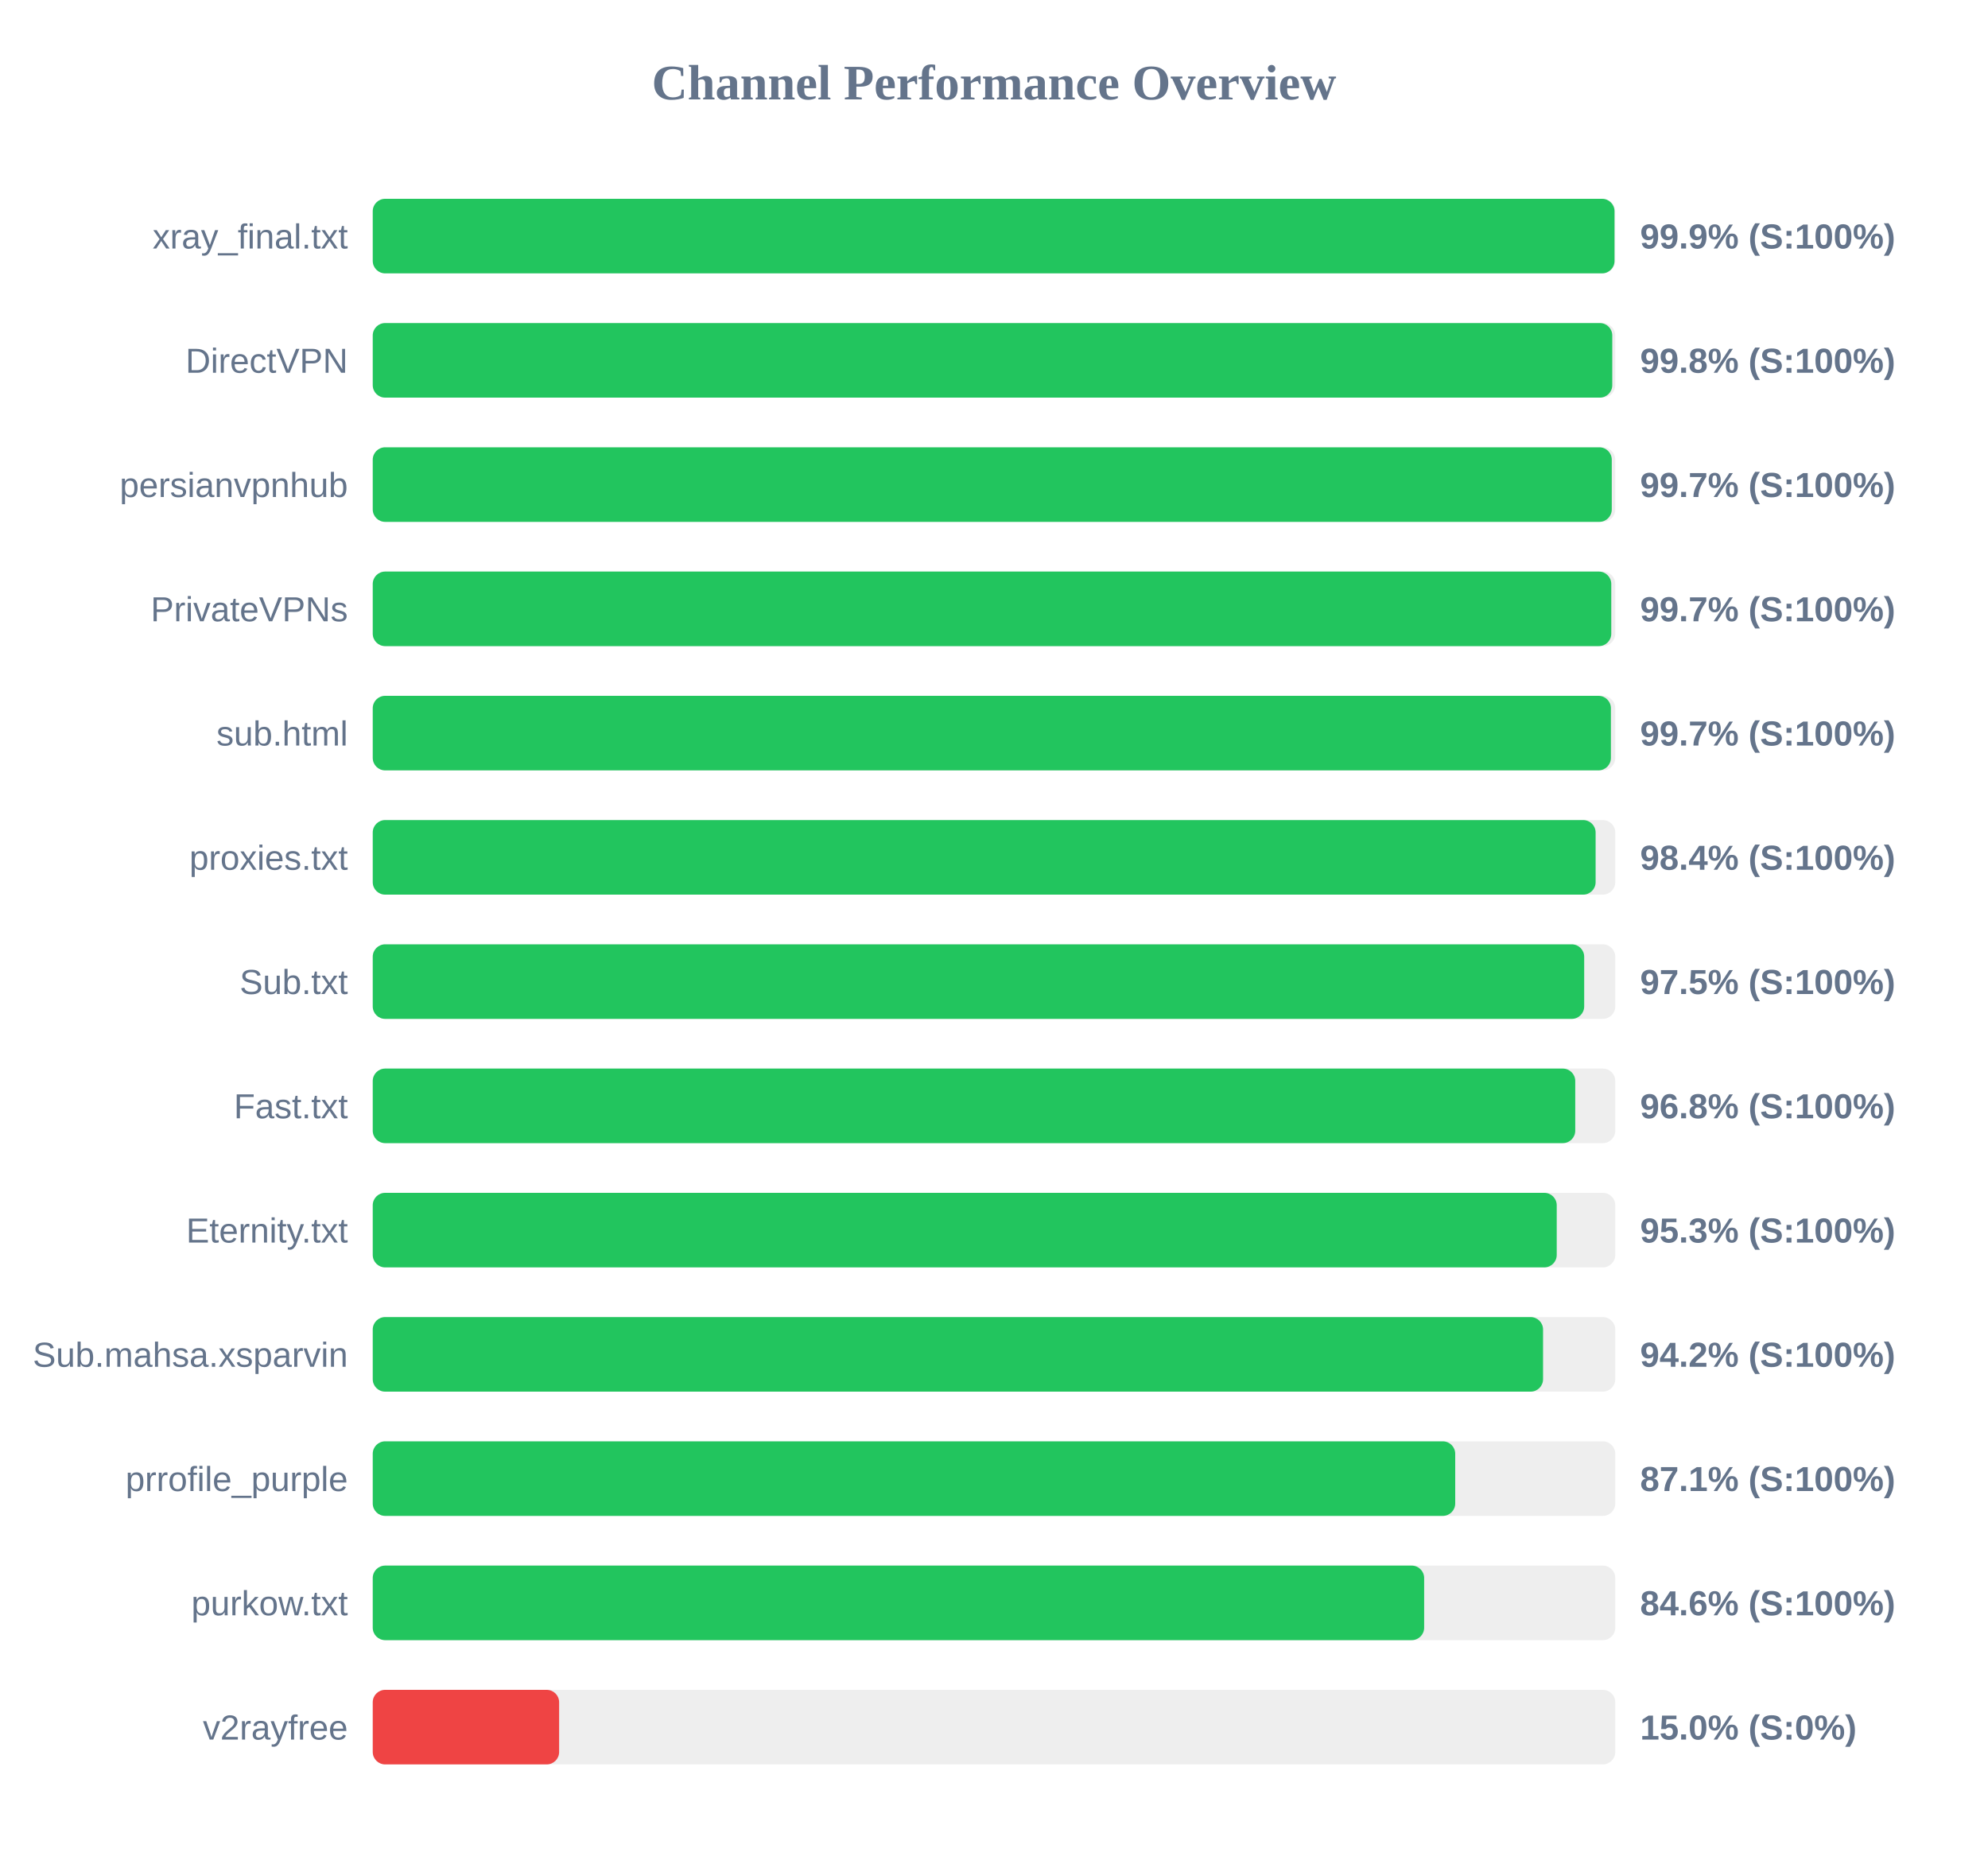
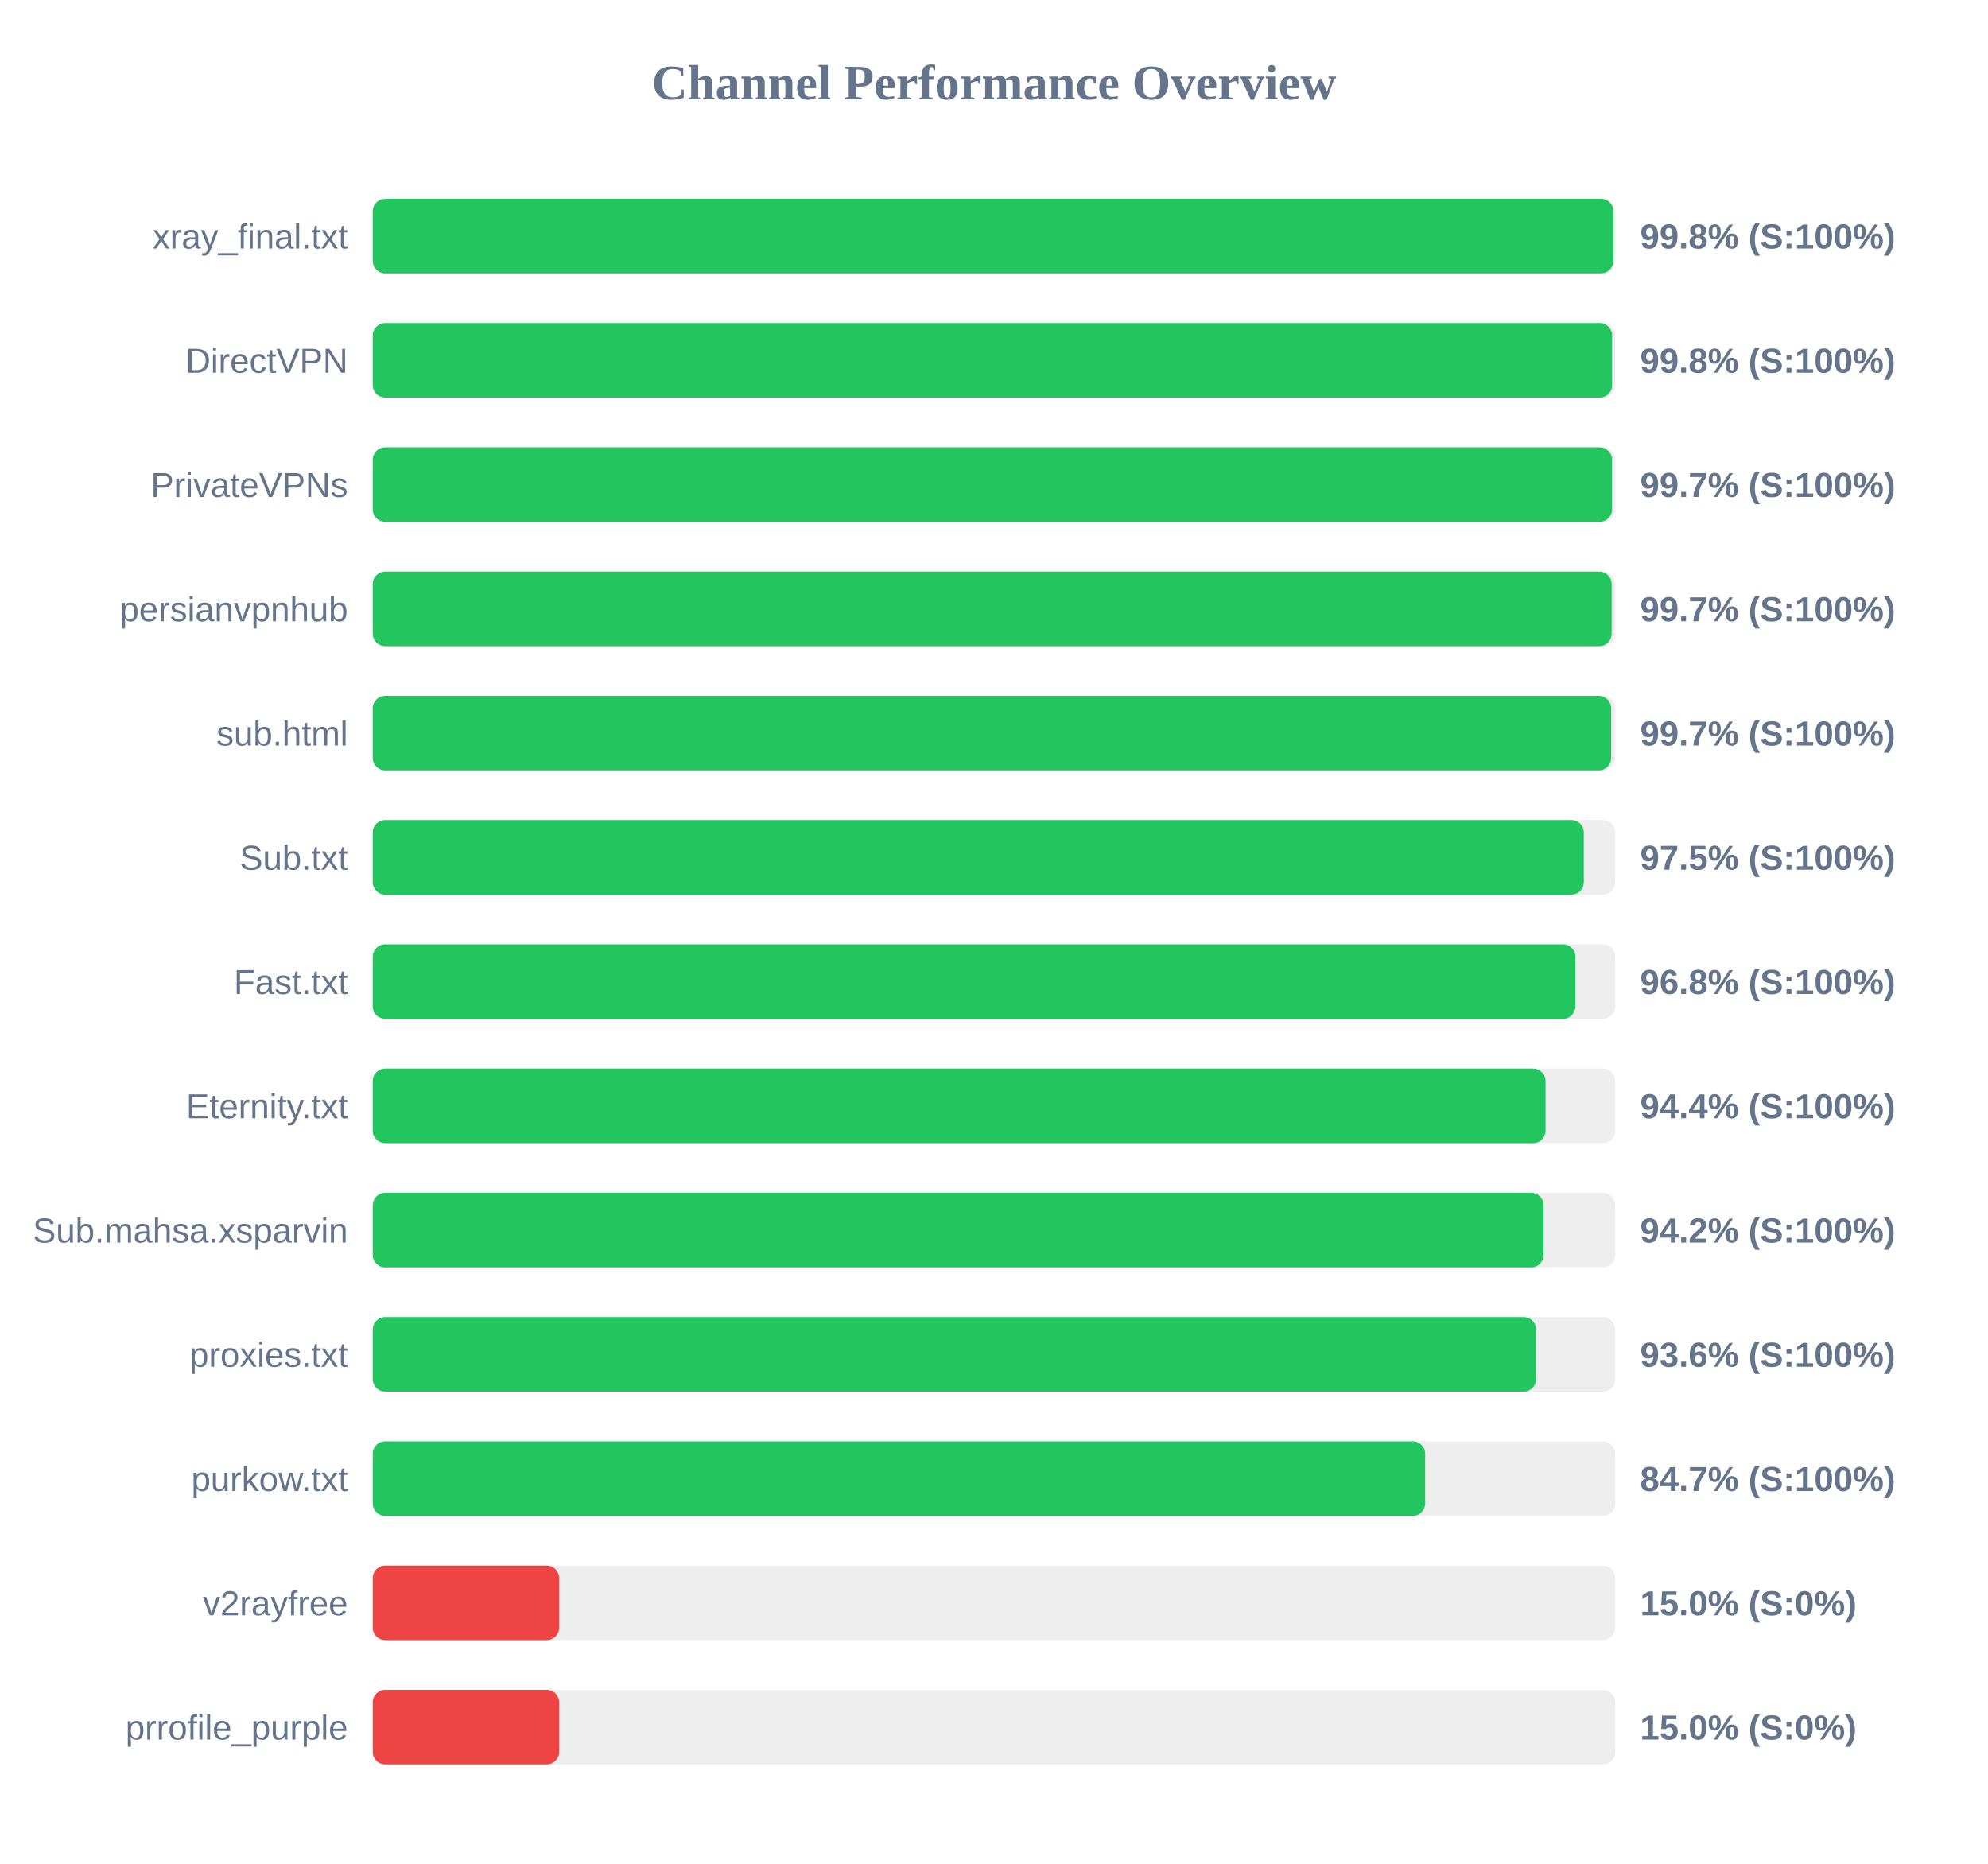
<svg xmlns="http://www.w3.org/2000/svg" width="800" height="750" version="1.1">
  <style>
        .row { font: 14px Arial; fill: #64748b; }
        .score { font: bold 14px Arial; fill: #64748b; }
    </style>
  <text x="400" y="40" text-anchor="middle" font-size="20px" font-weight="bold" fill="#64748b">Channel Performance Overview</text>
  <rect x="150" y="80" width="500" height="30" fill="#eee" rx="5" />
-   <rect x="150" y="80" width="499.7" height="30" fill="#22c55e" rx="5" />
+   <rect x="150" y="80" width="499.25" height="30" fill="#22c55e" rx="5" />
  <text x="140" y="100" text-anchor="end" class="row">xray_final.txt</text>
-   <text x="660" y="100" text-anchor="start" class="score">99.9% (S:100%)</text>
+   <text x="660" y="100" text-anchor="start" class="score">99.8% (S:100%)</text>
  <rect x="150" y="130" width="500" height="30" fill="#eee" rx="5" />
-   <rect x="150" y="130" width="498.8" height="30" fill="#22c55e" rx="5" />
+   <rect x="150" y="130" width="498.75" height="30" fill="#22c55e" rx="5" />
  <text x="140" y="150" text-anchor="end" class="row">DirectVPN</text>
  <text x="660" y="150" text-anchor="start" class="score">99.8% (S:100%)</text>
  <rect x="150" y="180" width="500" height="30" fill="#eee" rx="5" />
-   <rect x="150" y="180" width="498.6" height="30" fill="#22c55e" rx="5" />
-   <text x="140" y="200" text-anchor="end" class="row">persianvpnhub</text>
+   <rect x="150" y="180" width="498.7" height="30" fill="#22c55e" rx="5" />
+   <text x="140" y="200" text-anchor="end" class="row">PrivateVPNs</text>
  <text x="660" y="200" text-anchor="start" class="score">99.7% (S:100%)</text>
  <rect x="150" y="230" width="500" height="30" fill="#eee" rx="5" />
-   <rect x="150" y="230" width="498.4" height="30" fill="#22c55e" rx="5" />
-   <text x="140" y="250" text-anchor="end" class="row">PrivateVPNs</text>
+   <rect x="150" y="230" width="498.55" height="30" fill="#22c55e" rx="5" />
+   <text x="140" y="250" text-anchor="end" class="row">persianvpnhub</text>
  <text x="660" y="250" text-anchor="start" class="score">99.7% (S:100%)</text>
  <rect x="150" y="280" width="500" height="30" fill="#eee" rx="5" />
-   <rect x="150" y="280" width="498.25" height="30" fill="#22c55e" rx="5" />
+   <rect x="150" y="280" width="498.35" height="30" fill="#22c55e" rx="5" />
  <text x="140" y="300" text-anchor="end" class="row">sub.html</text>
  <text x="660" y="300" text-anchor="start" class="score">99.7% (S:100%)</text>
  <rect x="150" y="330" width="500" height="30" fill="#eee" rx="5" />
-   <rect x="150" y="330" width="492.1" height="30" fill="#22c55e" rx="5" />
-   <text x="140" y="350" text-anchor="end" class="row">proxies.txt</text>
-   <text x="660" y="350" text-anchor="start" class="score">98.4% (S:100%)</text>
+   <rect x="150" y="330" width="487.35" height="30" fill="#22c55e" rx="5" />
+   <text x="140" y="350" text-anchor="end" class="row">Sub.txt</text>
+   <text x="660" y="350" text-anchor="start" class="score">97.5% (S:100%)</text>
  <rect x="150" y="380" width="500" height="30" fill="#eee" rx="5" />
-   <rect x="150" y="380" width="487.5" height="30" fill="#22c55e" rx="5" />
-   <text x="140" y="400" text-anchor="end" class="row">Sub.txt</text>
-   <text x="660" y="400" text-anchor="start" class="score">97.5% (S:100%)</text>
+   <rect x="150" y="380" width="483.95" height="30" fill="#22c55e" rx="5" />
+   <text x="140" y="400" text-anchor="end" class="row">Fast.txt</text>
+   <text x="660" y="400" text-anchor="start" class="score">96.8% (S:100%)</text>
  <rect x="150" y="430" width="500" height="30" fill="#eee" rx="5" />
-   <rect x="150" y="430" width="483.9" height="30" fill="#22c55e" rx="5" />
-   <text x="140" y="450" text-anchor="end" class="row">Fast.txt</text>
-   <text x="660" y="450" text-anchor="start" class="score">96.8% (S:100%)</text>
+   <rect x="150" y="430" width="471.95" height="30" fill="#22c55e" rx="5" />
+   <text x="140" y="450" text-anchor="end" class="row">Eternity.txt</text>
+   <text x="660" y="450" text-anchor="start" class="score">94.4% (S:100%)</text>
  <rect x="150" y="480" width="500" height="30" fill="#eee" rx="5" />
-   <rect x="150" y="480" width="476.45" height="30" fill="#22c55e" rx="5" />
-   <text x="140" y="500" text-anchor="end" class="row">Eternity.txt</text>
-   <text x="660" y="500" text-anchor="start" class="score">95.3% (S:100%)</text>
+   <rect x="150" y="480" width="471.15" height="30" fill="#22c55e" rx="5" />
+   <text x="140" y="500" text-anchor="end" class="row">Sub.mahsa.xsparvin</text>
+   <text x="660" y="500" text-anchor="start" class="score">94.2% (S:100%)</text>
  <rect x="150" y="530" width="500" height="30" fill="#eee" rx="5" />
-   <rect x="150" y="530" width="470.95" height="30" fill="#22c55e" rx="5" />
-   <text x="140" y="550" text-anchor="end" class="row">Sub.mahsa.xsparvin</text>
-   <text x="660" y="550" text-anchor="start" class="score">94.2% (S:100%)</text>
+   <rect x="150" y="530" width="468.15" height="30" fill="#22c55e" rx="5" />
+   <text x="140" y="550" text-anchor="end" class="row">proxies.txt</text>
+   <text x="660" y="550" text-anchor="start" class="score">93.6% (S:100%)</text>
  <rect x="150" y="580" width="500" height="30" fill="#eee" rx="5" />
-   <rect x="150" y="580" width="435.6" height="30" fill="#22c55e" rx="5" />
-   <text x="140" y="600" text-anchor="end" class="row">prrofile_purple</text>
-   <text x="660" y="600" text-anchor="start" class="score">87.1% (S:100%)</text>
+   <rect x="150" y="580" width="423.5" height="30" fill="#22c55e" rx="5" />
+   <text x="140" y="600" text-anchor="end" class="row">purkow.txt</text>
+   <text x="660" y="600" text-anchor="start" class="score">84.7% (S:100%)</text>
  <rect x="150" y="630" width="500" height="30" fill="#eee" rx="5" />
-   <rect x="150" y="630" width="423.1" height="30" fill="#22c55e" rx="5" />
-   <text x="140" y="650" text-anchor="end" class="row">purkow.txt</text>
-   <text x="660" y="650" text-anchor="start" class="score">84.6% (S:100%)</text>
+   <rect x="150" y="630" width="75.0" height="30" fill="#ef4444" rx="5" />
+   <text x="140" y="650" text-anchor="end" class="row">v2rayfree</text>
+   <text x="660" y="650" text-anchor="start" class="score">15.0% (S:0%)</text>
  <rect x="150" y="680" width="500" height="30" fill="#eee" rx="5" />
  <rect x="150" y="680" width="75.0" height="30" fill="#ef4444" rx="5" />
-   <text x="140" y="700" text-anchor="end" class="row">v2rayfree</text>
+   <text x="140" y="700" text-anchor="end" class="row">prrofile_purple</text>
  <text x="660" y="700" text-anchor="start" class="score">15.0% (S:0%)</text>
</svg>
